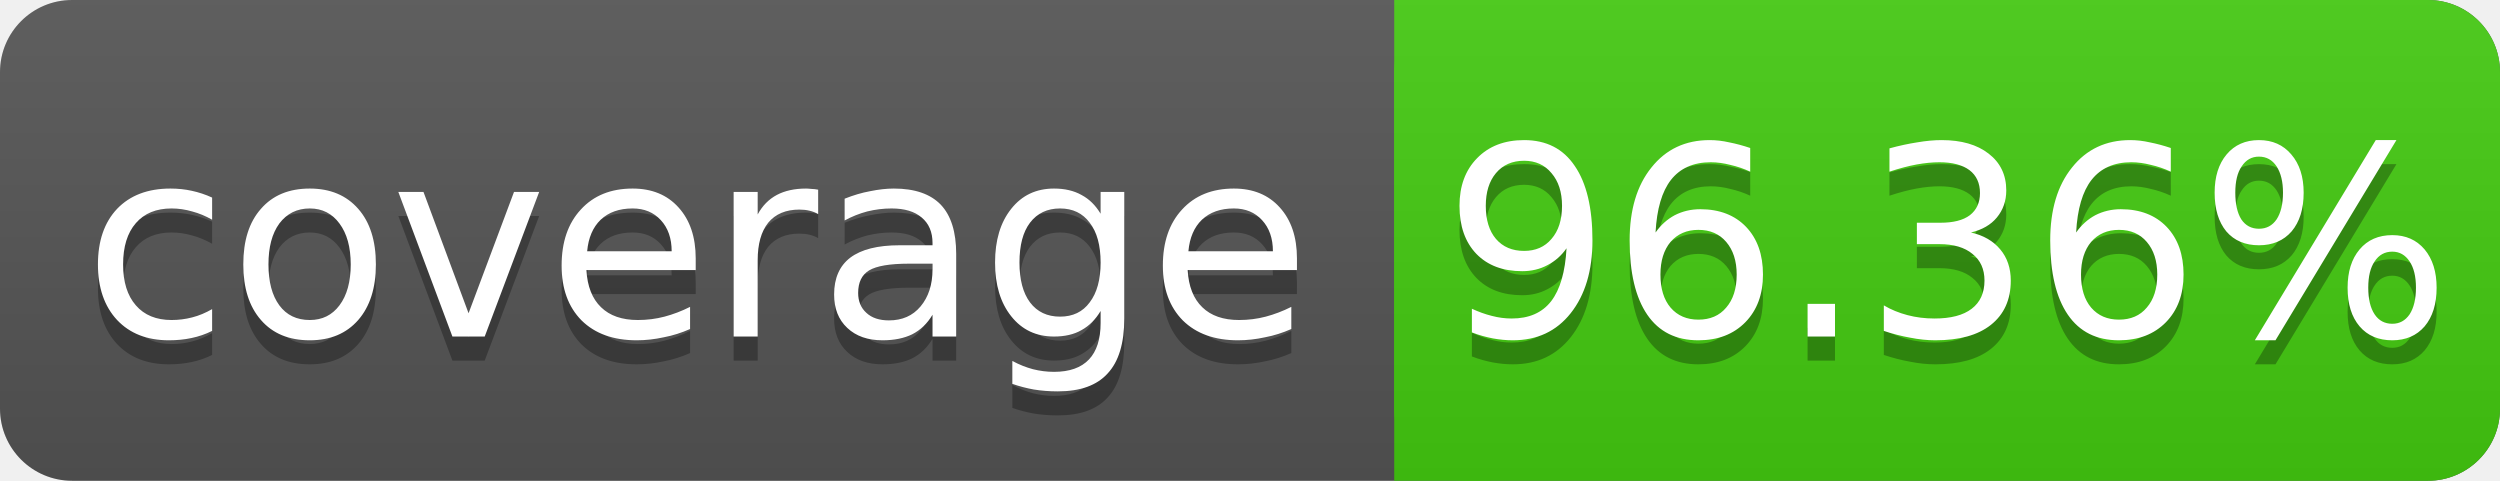
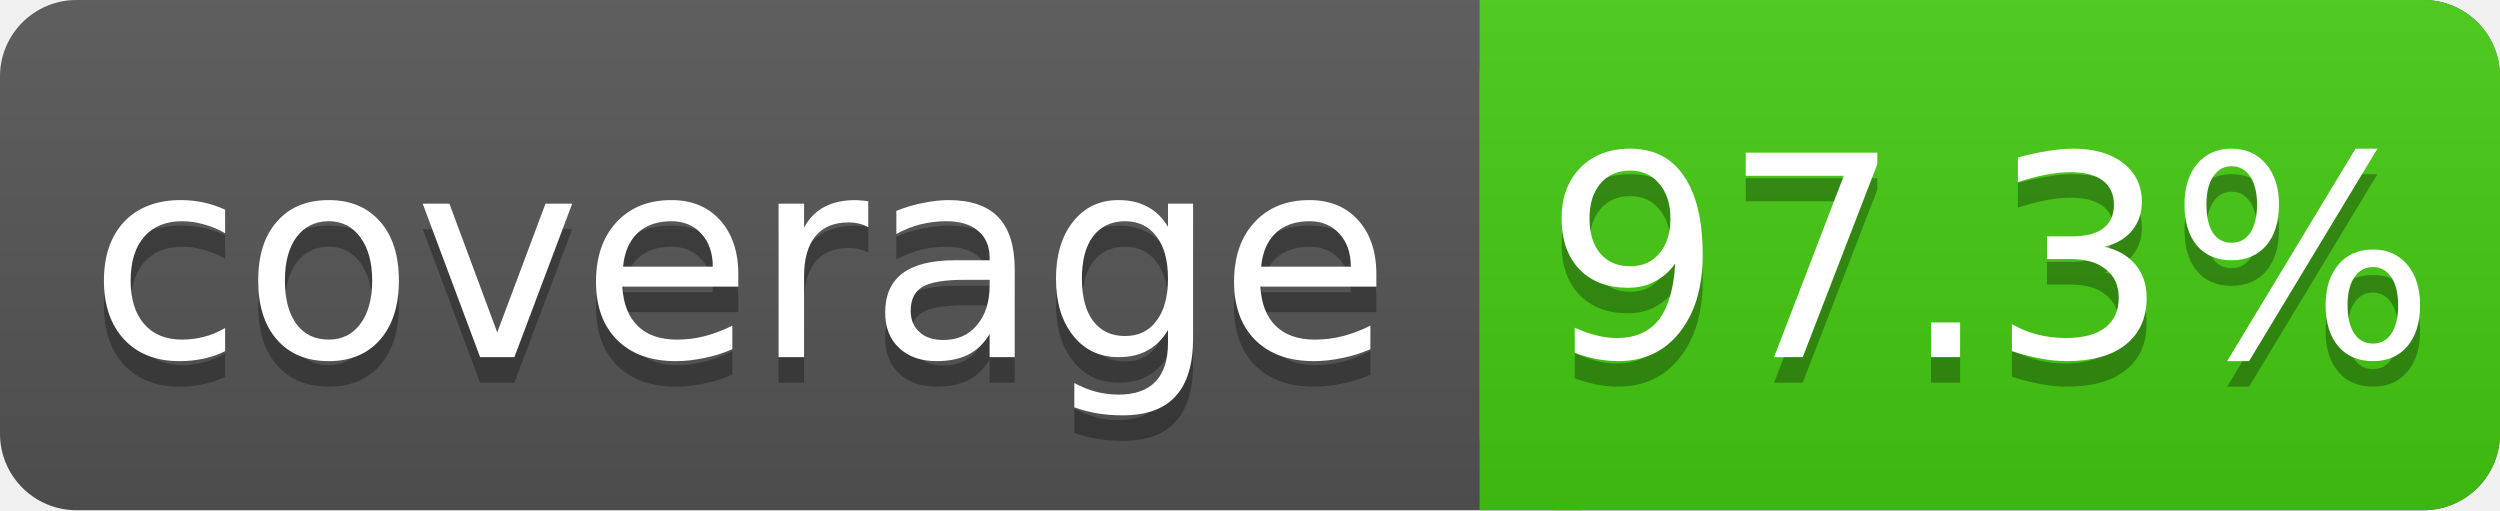
- <svg xmlns="http://www.w3.org/2000/svg" width="104" height="20">
+ <svg xmlns="http://www.w3.org/2000/svg" width="98" height="20">
  <linearGradient id="s" x2="0" y2="100%">
    <stop offset="0" stop-color="#bbb" stop-opacity=".1" />
    <stop offset="1" stop-opacity=".1" />
  </linearGradient>
-   <rect rx="3" width="104" height="20" fill="#555" />
-   <rect rx="3" x="58" width="46" height="20" fill="#4c1" />
+   <rect rx="3" width="98" height="20" fill="#555" />
+   <rect rx="3" x="58" width="40" height="20" fill="#4c1" />
  <rect x="58" width="4" height="20" fill="#4c1" />
-   <rect rx="3" width="104" height="20" fill="url(#s)" />
+   <rect rx="3" width="98" height="20" fill="url(#s)" />
  <g fill="#fff" text-anchor="middle" font-family="DejaVu Sans,Verdana,Geneva,sans-serif" font-size="11">
    <text x="29" y="15" fill="#010101" fill-opacity=".3">coverage</text>
    <text x="29" y="14">coverage</text>
-     <text x="81" y="15" fill="#010101" fill-opacity=".3">96.36%</text>
-     <text x="81" y="14">96.36%</text>
+     <text x="78" y="15" fill="#010101" fill-opacity=".3">97.3%</text>
+     <text x="78" y="14">97.3%</text>
  </g>
</svg>
